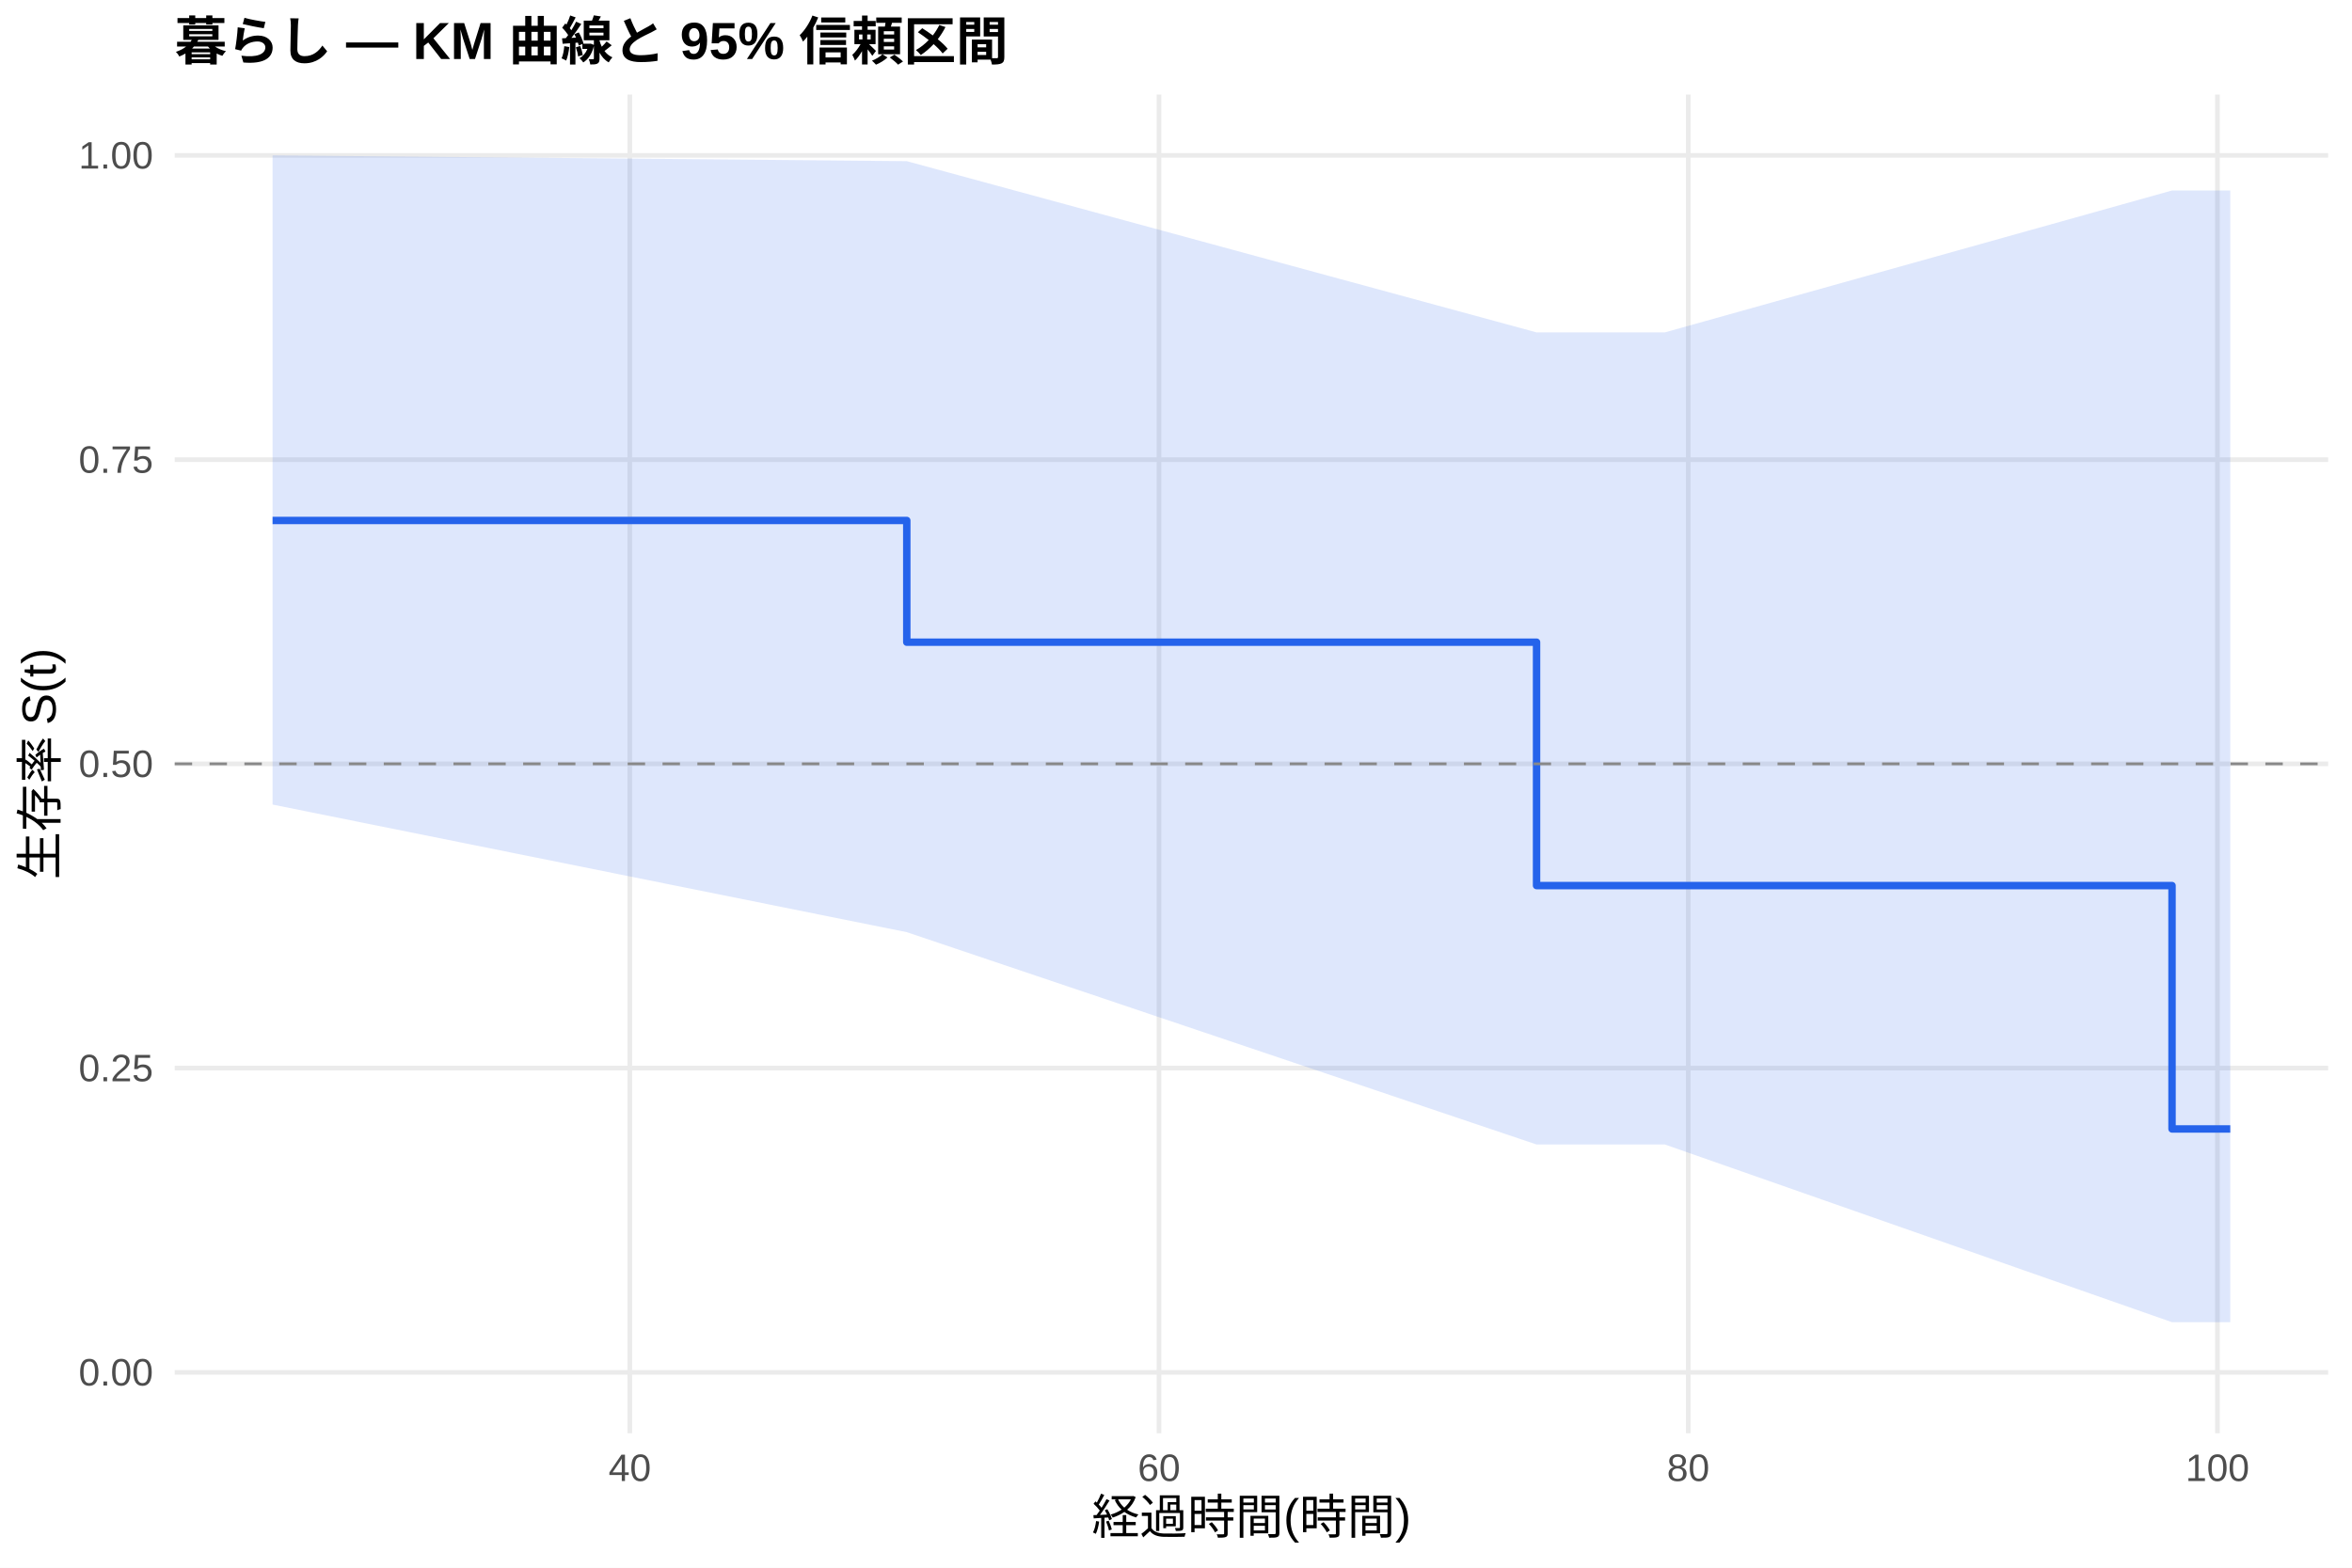
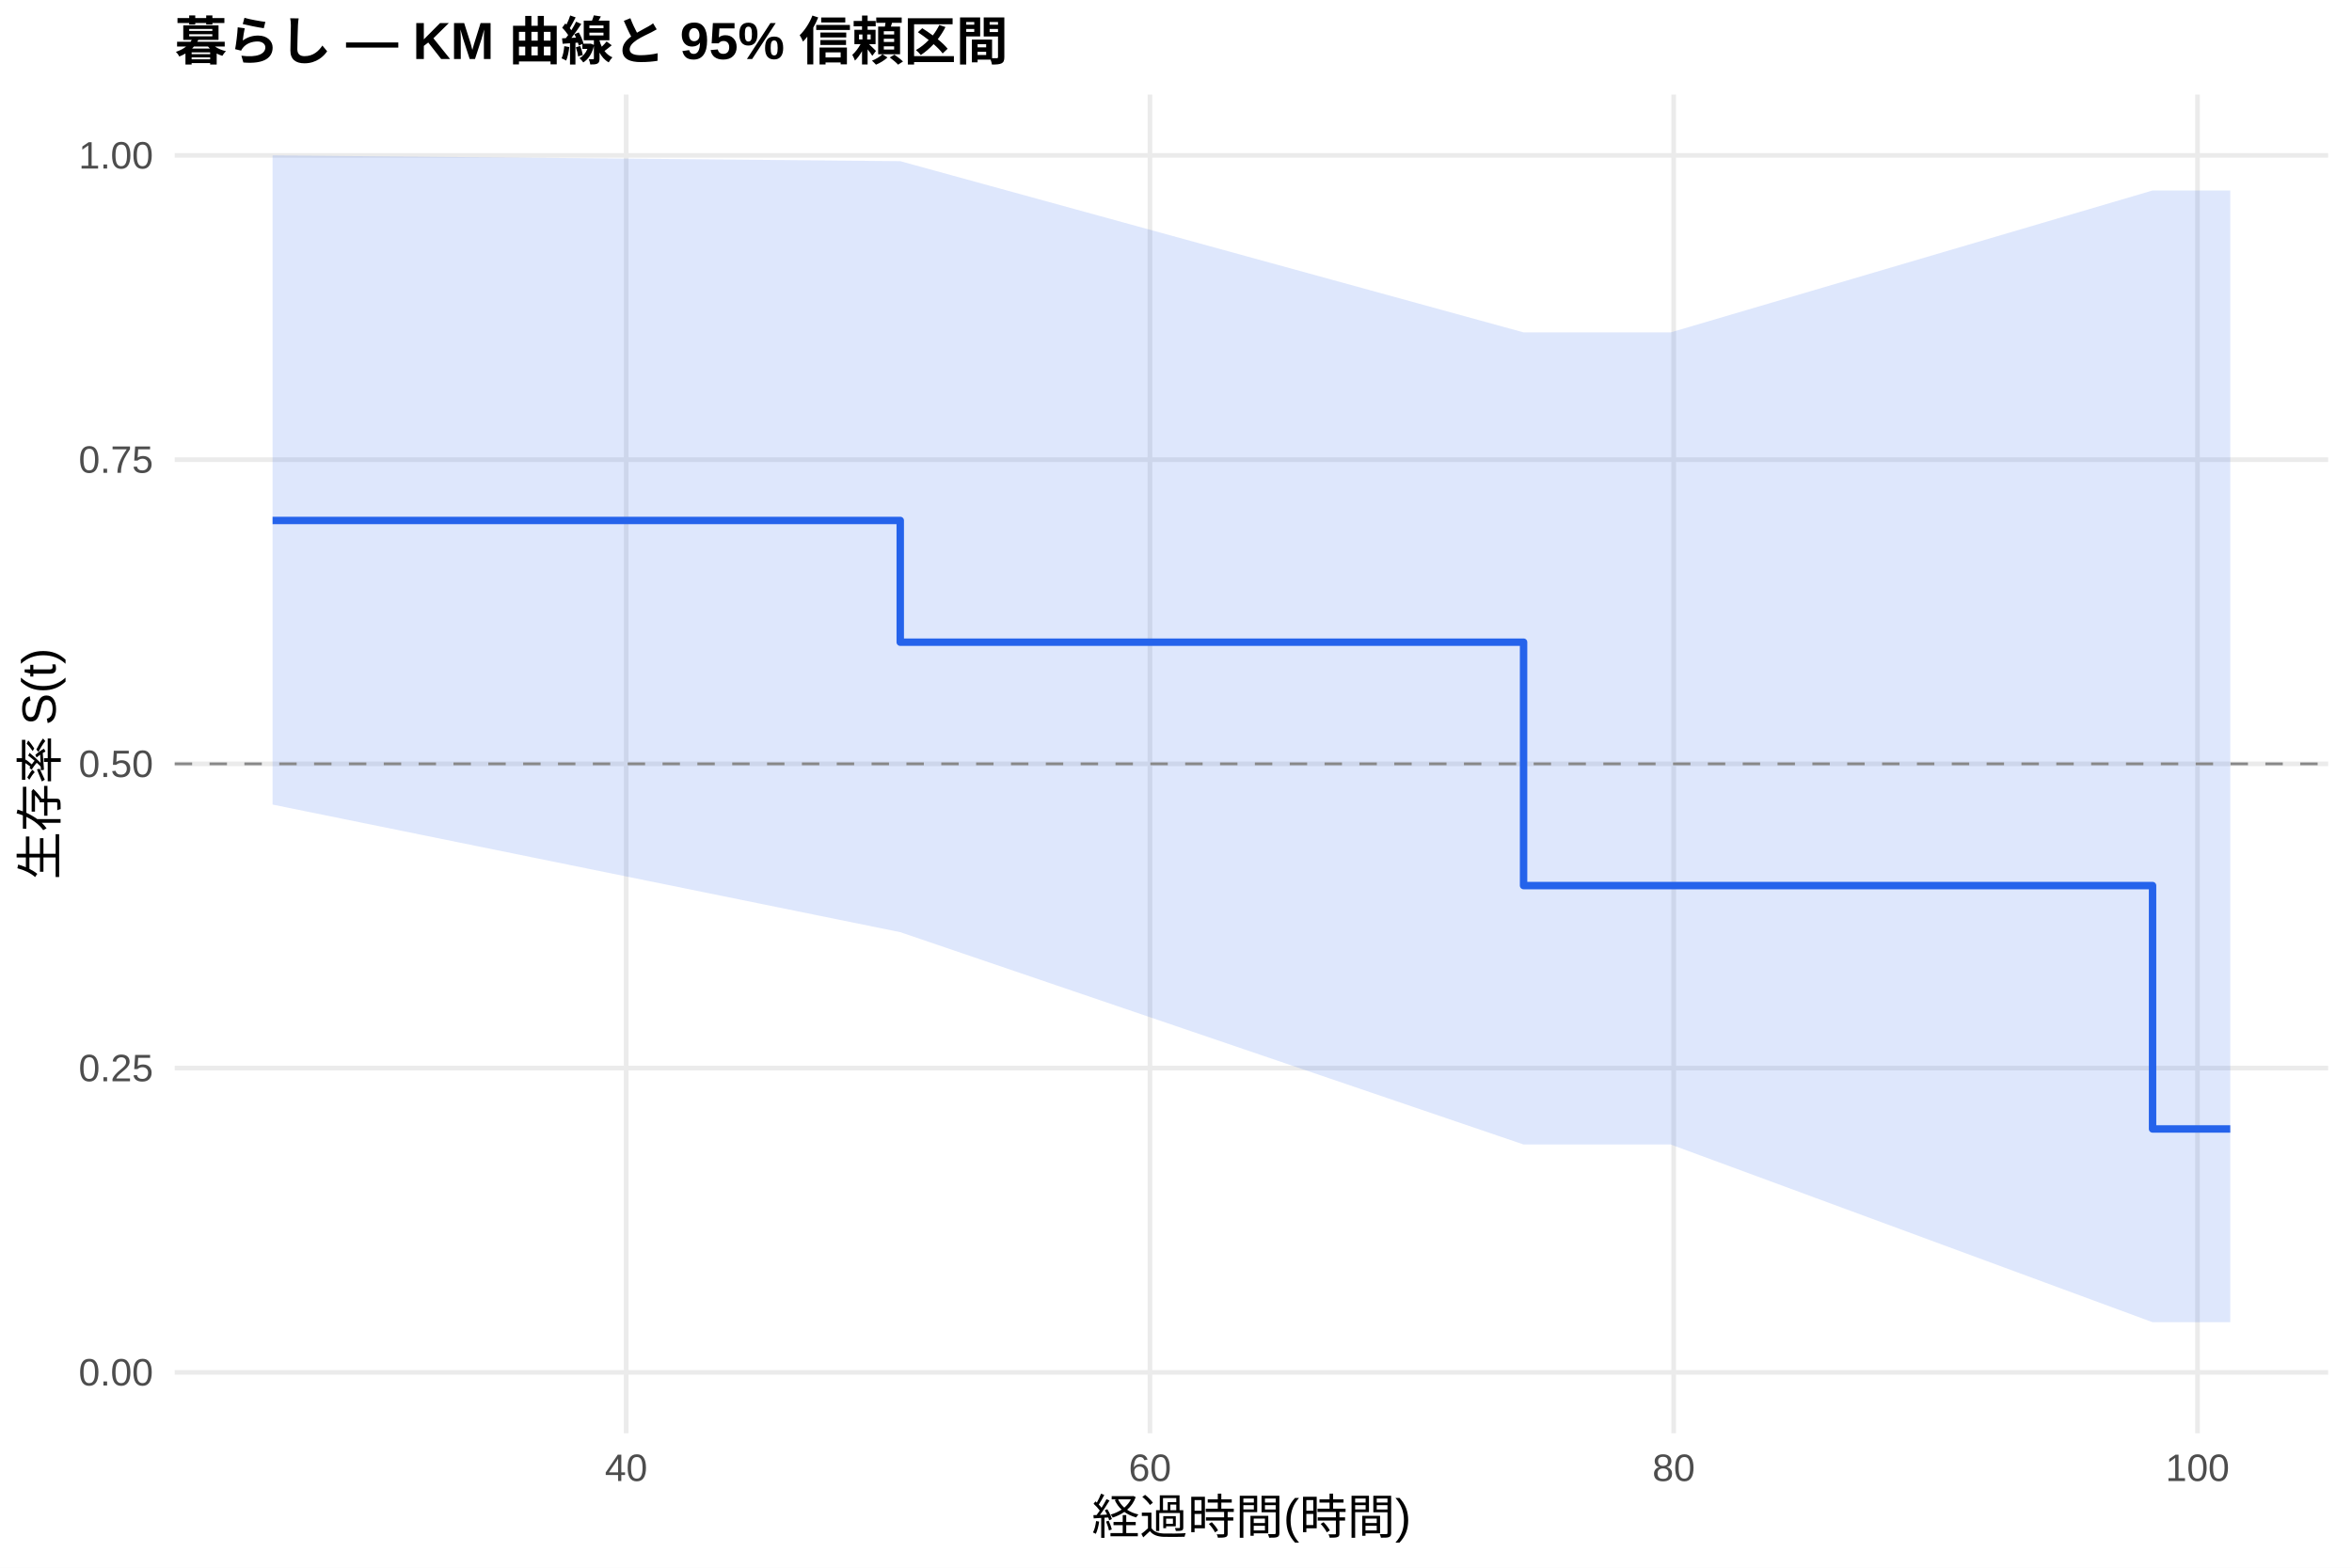
<svg xmlns="http://www.w3.org/2000/svg" width="540.00pt" height="360.00pt" viewBox="0 0 540.00 360.00">
  <g class="svglite">
    <defs>
      <style type="text/css">
    .svglite line, .svglite polyline, .svglite polygon, .svglite path, .svglite rect, .svglite circle {
      fill: none;
      stroke: #000000;
      stroke-linecap: round;
      stroke-linejoin: round;
      stroke-miterlimit: 10.00;
    }
    .svglite text {
      white-space: pre;
    }
    .svglite g.glyphgroup path {
      fill: inherit;
      stroke: none;
    }
  </style>
    </defs>
    <rect width="100%" height="100%" style="stroke: none; fill: #FFFFFF;" />
    <defs>
      <clipPath id="cpMC4wMHw1NDAuMDB8MC4wMHwzNjAuMDA=">
        <rect x="0.00" y="0.00" width="540.00" height="360.00" />
      </clipPath>
    </defs>
    <g clip-path="url(#cpMC4wMHw1NDAuMDB8MC4wMHwzNjAuMDA=)">
      <rect x="0" y="0.00" width="540.00" height="360.00" style="stroke-width: 1.07; stroke: none; fill: #FFFFFF;" />
    </g>
    <defs>
      <clipPath id="cpNDAuMTF8NTM0LjUyfDIxLjcxfDMyOS4xMg==">
        <rect x="40.11" y="21.71" width="494.41" height="307.41" />
      </clipPath>
    </defs>
    <g clip-path="url(#cpNDAuMTF8NTM0LjUyfDIxLjcxfDMyOS4xMg==)">
      <polyline points="40.11,315.14 534.52,315.14 " style="stroke-width: 1.07; stroke: #EBEBEB; stroke-linecap: butt;" />
      <polyline points="40.11,245.28 534.52,245.28 " style="stroke-width: 1.07; stroke: #EBEBEB; stroke-linecap: butt;" />
      <polyline points="40.11,175.41 534.52,175.41 " style="stroke-width: 1.07; stroke: #EBEBEB; stroke-linecap: butt;" />
      <polyline points="40.11,105.55 534.52,105.55 " style="stroke-width: 1.07; stroke: #EBEBEB; stroke-linecap: butt;" />
      <polyline points="40.11,35.68 534.52,35.68 " style="stroke-width: 1.07; stroke: #EBEBEB; stroke-linecap: butt;" />
-       <polyline points="144.60,329.12 144.60,21.71 " style="stroke-width: 1.07; stroke: #EBEBEB; stroke-linecap: butt;" />
-       <polyline points="266.10,329.12 266.10,21.71 " style="stroke-width: 1.07; stroke: #EBEBEB; stroke-linecap: butt;" />
-       <polyline points="387.61,329.12 387.61,21.71 " style="stroke-width: 1.07; stroke: #EBEBEB; stroke-linecap: butt;" />
-       <polyline points="509.11,329.12 509.11,21.71 " style="stroke-width: 1.07; stroke: #EBEBEB; stroke-linecap: butt;" />
-       <polygon points="62.58,35.68 208.19,37.01 352.78,76.33 373.23,76.33 382.24,76.33 498.68,43.74 512.05,43.74 512.05,303.63 498.68,303.63 382.24,262.82 373.23,262.82 352.78,262.82 208.19,214.06 62.58,184.76 " style="stroke-width: 0.00; stroke: none; stroke-linecap: butt; fill: #2563EB; fill-opacity: 0.15;" />
-       <polyline points="62.58,35.68 208.19,37.01 352.78,76.33 373.23,76.33 382.24,76.33 498.68,43.74 512.05,43.74 " style="stroke-width: 1.07; stroke: none; stroke-linecap: butt;" />
-       <polyline points="512.05,303.63 498.68,303.63 382.24,262.82 373.23,262.82 352.78,262.82 208.19,214.06 62.58,184.76 " style="stroke-width: 1.07; stroke: none; stroke-linecap: butt;" />
-       <polyline points="62.58,119.52 208.19,119.52 208.19,147.47 352.78,147.47 352.78,203.36 373.23,203.36 373.23,203.36 382.24,203.36 382.24,203.36 498.68,203.36 498.68,259.25 512.05,259.25 512.05,259.25 " style="stroke-width: 1.71; stroke: #2563EB; stroke-linecap: butt;" />
+       <polyline points="143.76,329.12 143.76,21.71 " style="stroke-width: 1.07; stroke: #EBEBEB; stroke-linecap: butt;" />
+       <polyline points="264.02,329.12 264.02,21.71 " style="stroke-width: 1.07; stroke: #EBEBEB; stroke-linecap: butt;" />
+       <polyline points="384.27,329.12 384.27,21.71 " style="stroke-width: 1.07; stroke: #EBEBEB; stroke-linecap: butt;" />
+       <polyline points="504.53,329.12 504.53,21.71 " style="stroke-width: 1.07; stroke: #EBEBEB; stroke-linecap: butt;" />
+       <polygon points="62.58,35.68 206.69,37.01 349.80,76.33 374.65,76.33 383.57,76.33 494.21,43.74 512.05,43.74 512.05,303.63 494.21,303.63 383.57,262.82 374.65,262.82 349.80,262.82 206.69,214.06 62.58,184.76 " style="stroke-width: 0.00; stroke: none; stroke-linecap: butt; fill: #2563EB; fill-opacity: 0.15;" />
+       <polyline points="62.58,35.68 206.69,37.01 349.80,76.33 374.65,76.33 383.57,76.33 494.21,43.74 512.05,43.74 " style="stroke-width: 1.07; stroke: none; stroke-linecap: butt;" />
+       <polyline points="512.05,303.63 494.21,303.63 383.57,262.82 374.65,262.82 349.80,262.82 206.69,214.06 62.58,184.76 " style="stroke-width: 1.07; stroke: none; stroke-linecap: butt;" />
+       <polyline points="62.58,119.52 206.69,119.52 206.69,147.47 349.80,147.47 349.80,203.36 374.65,203.36 374.65,203.36 383.57,203.36 383.57,203.36 494.21,203.36 494.21,259.25 512.05,259.25 512.05,259.25 " style="stroke-width: 1.71; stroke: #2563EB; stroke-linecap: butt;" />
      <line x1="40.11" y1="175.41" x2="534.52" y2="175.41" style="stroke-width: 0.64; stroke: #888888; stroke-dasharray: 4.00,4.00; stroke-linecap: butt;" />
    </g>
    <g clip-path="url(#cpMC4wMHw1NDAuMDB8MC4wMHwzNjAuMDA=)">
      <text x="35.18" y="318.17" text-anchor="end" style="font-size: 8.80px;fill: #4D4D4D; font-family: &quot;Liberation Sans&quot;;" textLength="17.11px" lengthAdjust="spacingAndGlyphs">0.00</text>
      <text x="35.18" y="248.30" text-anchor="end" style="font-size: 8.80px;fill: #4D4D4D; font-family: &quot;Liberation Sans&quot;;" textLength="17.11px" lengthAdjust="spacingAndGlyphs">0.25</text>
      <text x="35.18" y="178.44" text-anchor="end" style="font-size: 8.80px;fill: #4D4D4D; font-family: &quot;Liberation Sans&quot;;" textLength="17.11px" lengthAdjust="spacingAndGlyphs">0.50</text>
      <text x="35.18" y="108.57" text-anchor="end" style="font-size: 8.80px;fill: #4D4D4D; font-family: &quot;Liberation Sans&quot;;" textLength="17.11px" lengthAdjust="spacingAndGlyphs">0.75</text>
      <text x="35.18" y="38.71" text-anchor="end" style="font-size: 8.80px;fill: #4D4D4D; font-family: &quot;Liberation Sans&quot;;" textLength="17.11px" lengthAdjust="spacingAndGlyphs">1.00</text>
-       <text x="144.60" y="340.10" text-anchor="middle" style="font-size: 8.80px;fill: #4D4D4D; font-family: &quot;Liberation Sans&quot;;" textLength="9.78px" lengthAdjust="spacingAndGlyphs">40</text>
-       <text x="266.10" y="340.10" text-anchor="middle" style="font-size: 8.80px;fill: #4D4D4D; font-family: &quot;Liberation Sans&quot;;" textLength="9.78px" lengthAdjust="spacingAndGlyphs">60</text>
-       <text x="387.61" y="340.10" text-anchor="middle" style="font-size: 8.80px;fill: #4D4D4D; font-family: &quot;Liberation Sans&quot;;" textLength="9.78px" lengthAdjust="spacingAndGlyphs">80</text>
-       <text x="509.11" y="340.10" text-anchor="middle" style="font-size: 8.80px;fill: #4D4D4D; font-family: &quot;Liberation Sans&quot;;" textLength="14.67px" lengthAdjust="spacingAndGlyphs">100</text>
+       <text x="143.76" y="340.10" text-anchor="middle" style="font-size: 8.80px;fill: #4D4D4D; font-family: &quot;Liberation Sans&quot;;" textLength="9.78px" lengthAdjust="spacingAndGlyphs">40</text>
+       <text x="264.02" y="340.10" text-anchor="middle" style="font-size: 8.80px;fill: #4D4D4D; font-family: &quot;Liberation Sans&quot;;" textLength="9.78px" lengthAdjust="spacingAndGlyphs">60</text>
+       <text x="384.27" y="340.10" text-anchor="middle" style="font-size: 8.80px;fill: #4D4D4D; font-family: &quot;Liberation Sans&quot;;" textLength="9.78px" lengthAdjust="spacingAndGlyphs">80</text>
+       <text x="504.53" y="340.10" text-anchor="middle" style="font-size: 8.80px;fill: #4D4D4D; font-family: &quot;Liberation Sans&quot;;" textLength="14.67px" lengthAdjust="spacingAndGlyphs">100</text>
      <text x="287.32" y="352.24" text-anchor="middle" style="font-size: 11.00px; font-family: &quot;Liberation Sans&quot;;" textLength="73.31px" lengthAdjust="spacingAndGlyphs">経過時間(時間)</text>
      <text transform="translate(13.05,175.41) rotate(-90)" text-anchor="middle" style="font-size: 11.00px; font-family: &quot;Liberation Sans&quot;;" textLength="53.78px" lengthAdjust="spacingAndGlyphs">生存率 S(t)</text>
      <text x="40.11" y="13.74" style="font-size: 12.00px; font-weight: bold; font-family: &quot;Liberation Sans&quot;;" textLength="191.33px" lengthAdjust="spacingAndGlyphs">暮らし — KM 曲線と 95% 信頼区間</text>
    </g>
  </g>
</svg>
